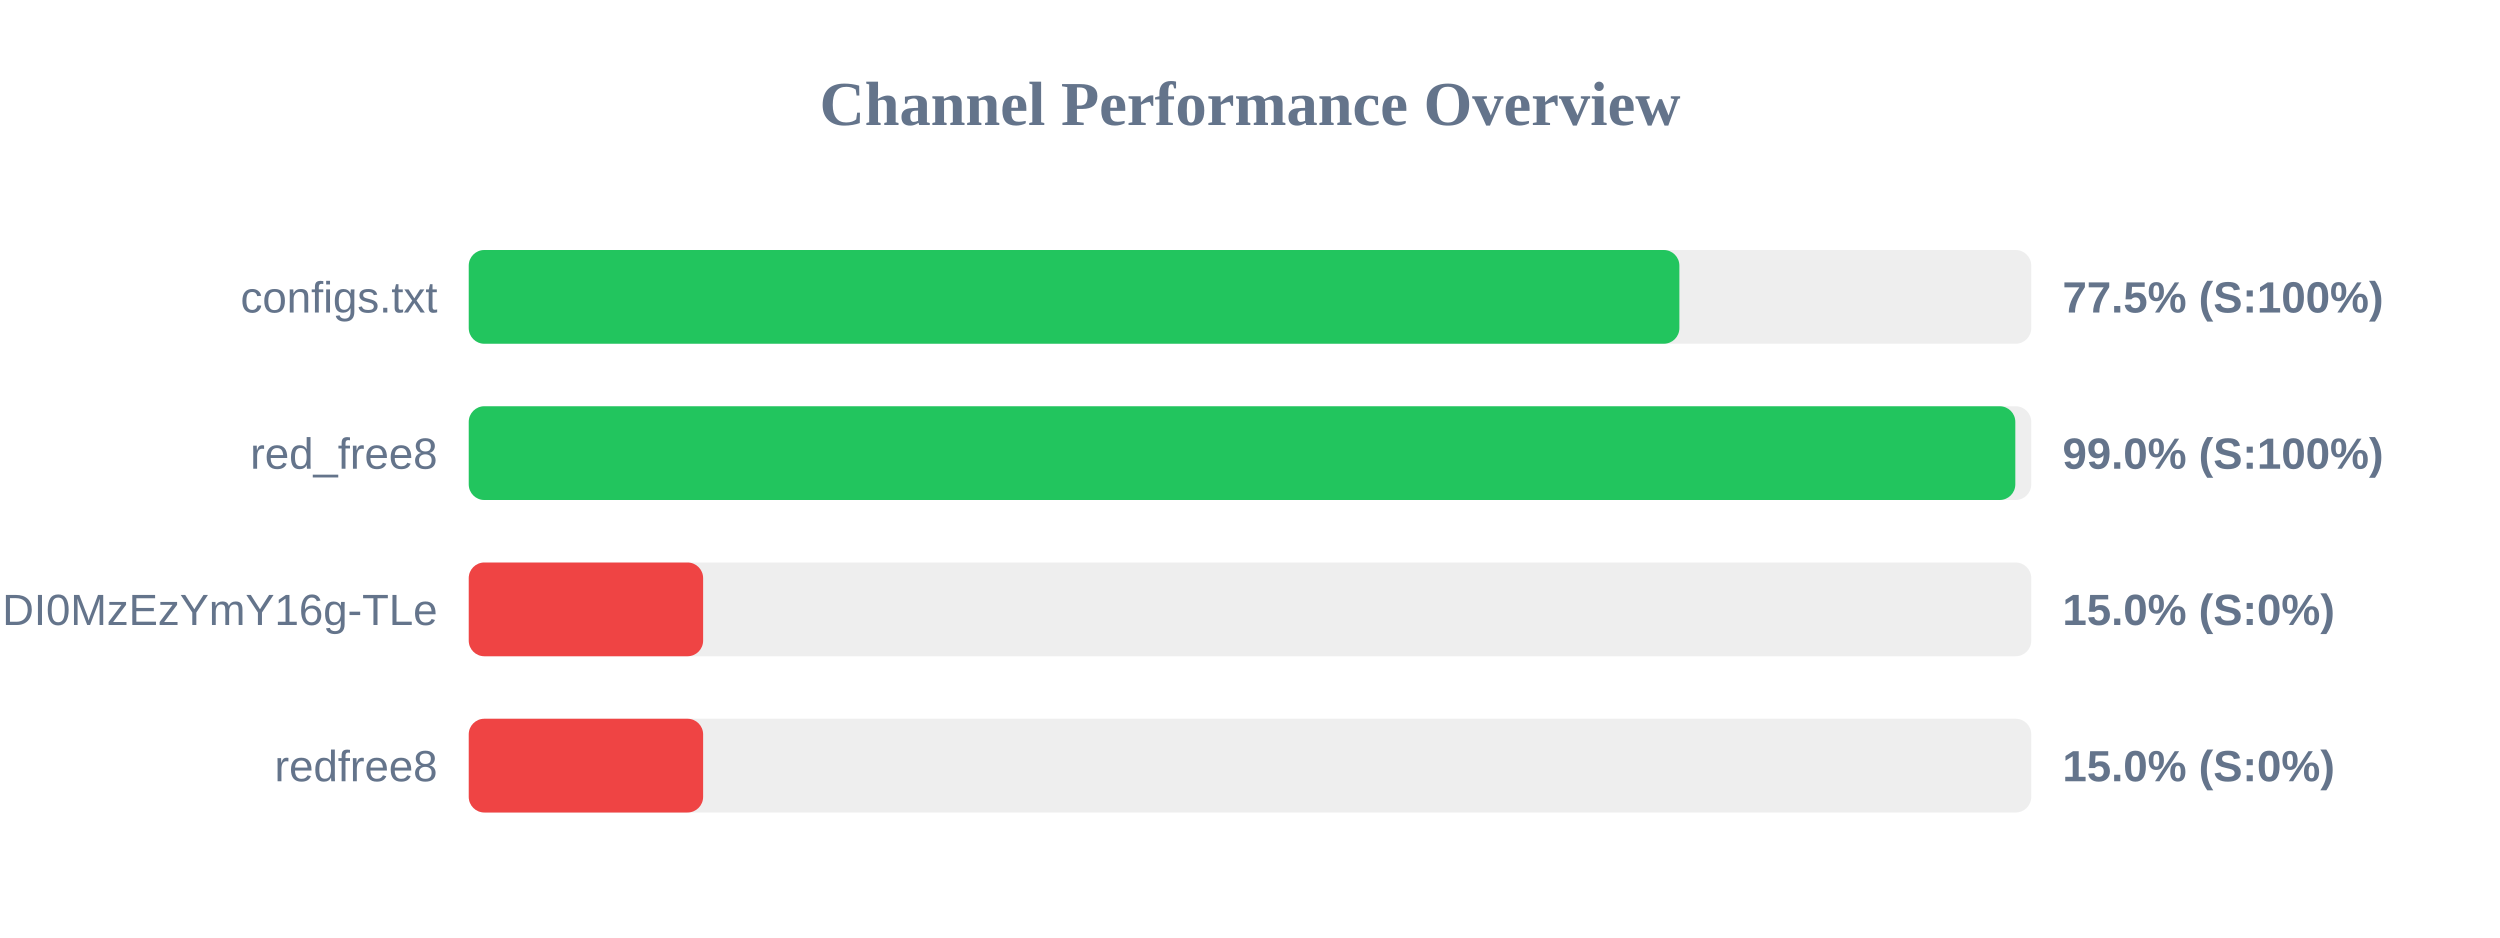
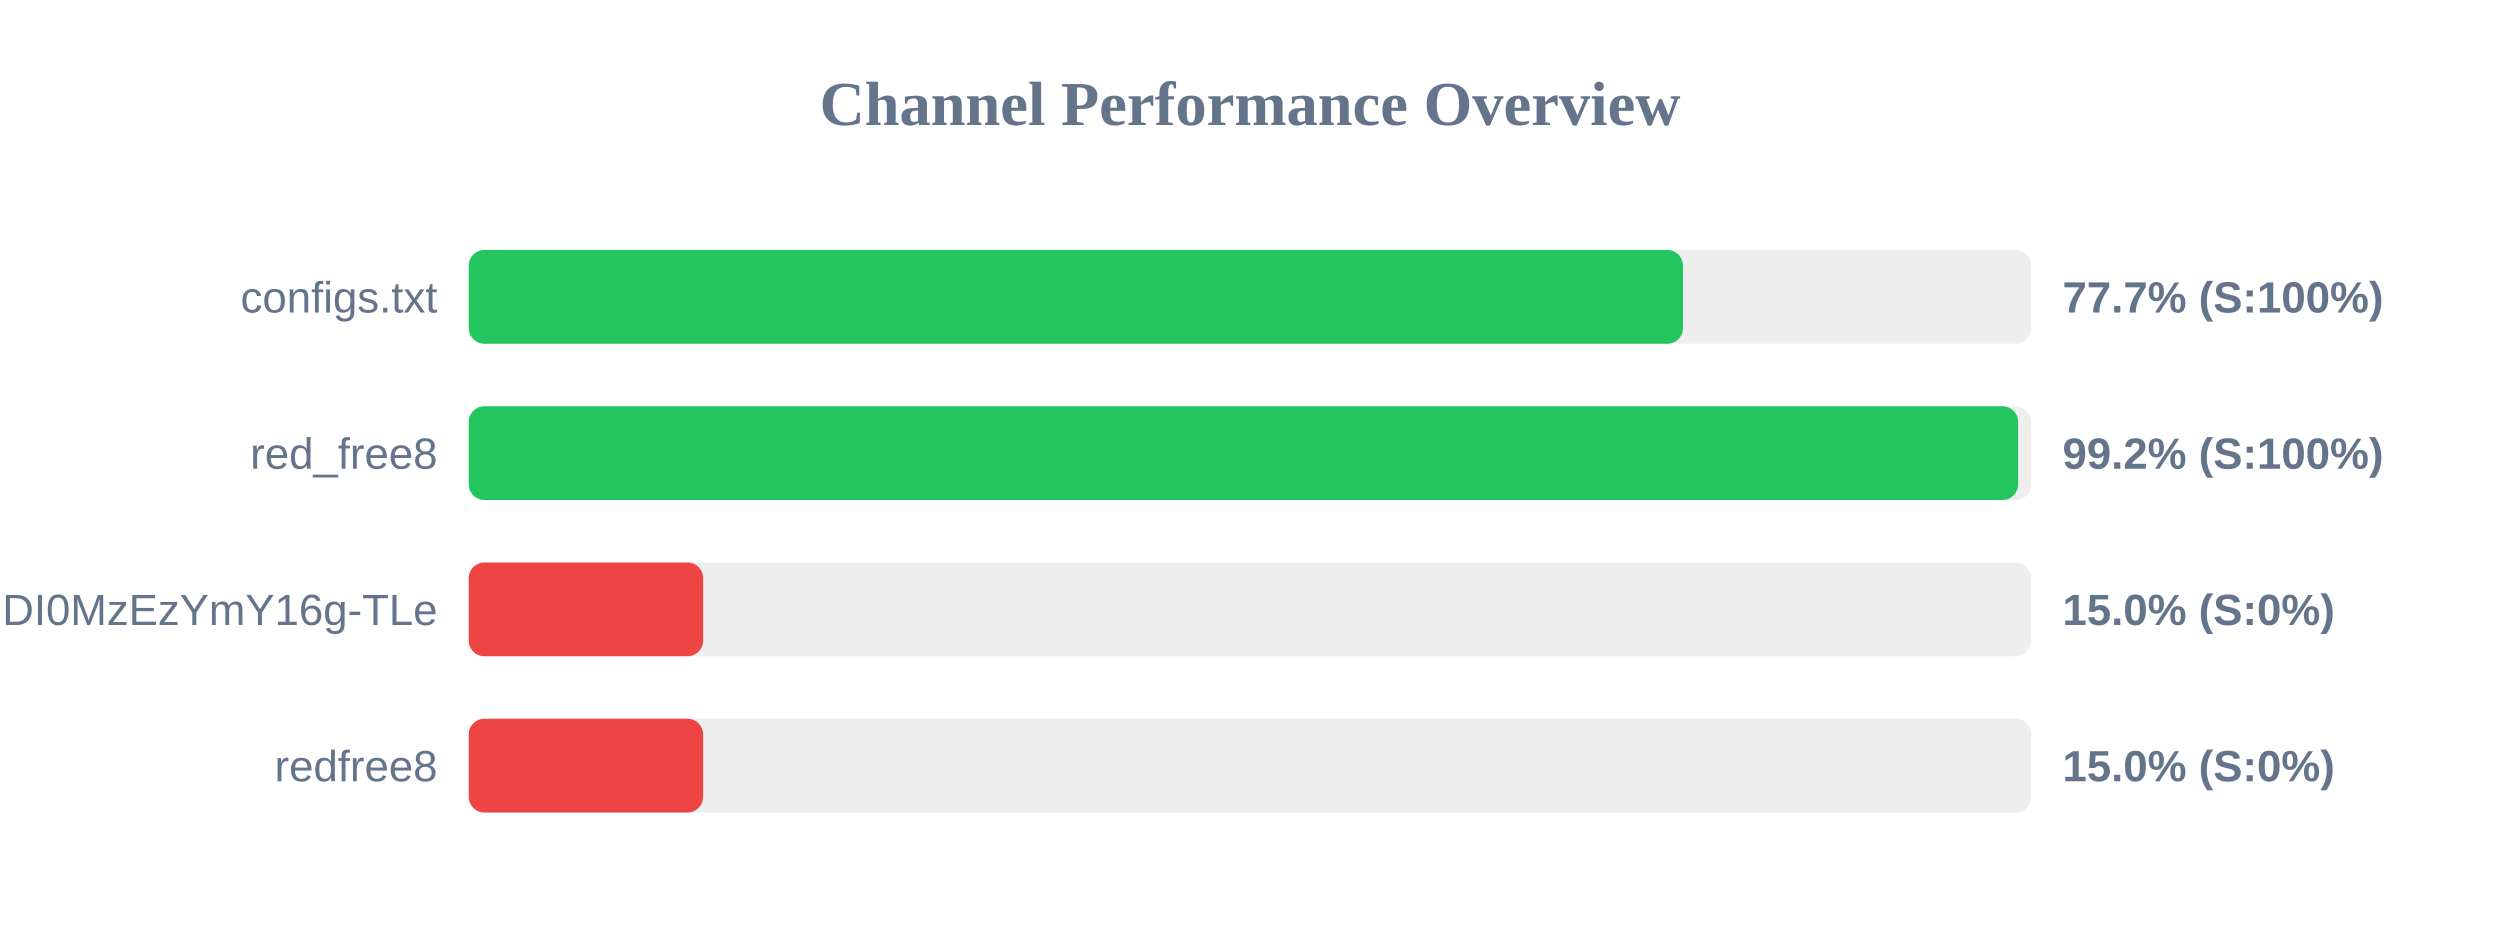
<svg xmlns="http://www.w3.org/2000/svg" width="800" height="300" version="1.1">
  <style>
        .row { font: 14px Arial; fill: #64748b; }
        .score { font: bold 14px Arial; fill: #64748b; }
    </style>
  <text x="400" y="40" text-anchor="middle" font-size="20px" font-weight="bold" fill="#64748b">Channel Performance Overview</text>
  <rect x="150" y="80" width="500" height="30" fill="#eee" rx="5" />
-   <rect x="150" y="80" width="387.4" height="30" fill="#22c55e" rx="5" />
+   <rect x="150" y="80" width="388.55" height="30" fill="#22c55e" rx="5" />
  <text x="140" y="100" text-anchor="end" class="row">configs.txt</text>
-   <text x="660" y="100" text-anchor="start" class="score">77.5% (S:100%)</text>
+   <text x="660" y="100" text-anchor="start" class="score">77.7% (S:100%)</text>
  <rect x="150" y="130" width="500" height="30" fill="#eee" rx="5" />
-   <rect x="150" y="130" width="494.9" height="30" fill="#22c55e" rx="5" />
+   <rect x="150" y="130" width="495.8" height="30" fill="#22c55e" rx="5" />
  <text x="140" y="150" text-anchor="end" class="row">red_free8</text>
-   <text x="660" y="150" text-anchor="start" class="score">99.0% (S:100%)</text>
+   <text x="660" y="150" text-anchor="start" class="score">99.2% (S:100%)</text>
  <rect x="150" y="180" width="500" height="30" fill="#eee" rx="5" />
  <rect x="150" y="180" width="75.0" height="30" fill="#ef4444" rx="5" />
  <text x="140" y="200" text-anchor="end" class="row">NjEzODY1NDgyOCwxNzQ1NDI0MzEzYmY16g-TLe</text>
  <text x="660" y="200" text-anchor="start" class="score">15.0% (S:0%)</text>
  <rect x="150" y="230" width="500" height="30" fill="#eee" rx="5" />
  <rect x="150" y="230" width="75.0" height="30" fill="#ef4444" rx="5" />
  <text x="140" y="250" text-anchor="end" class="row">redfree8</text>
  <text x="660" y="250" text-anchor="start" class="score">15.0% (S:0%)</text>
</svg>
